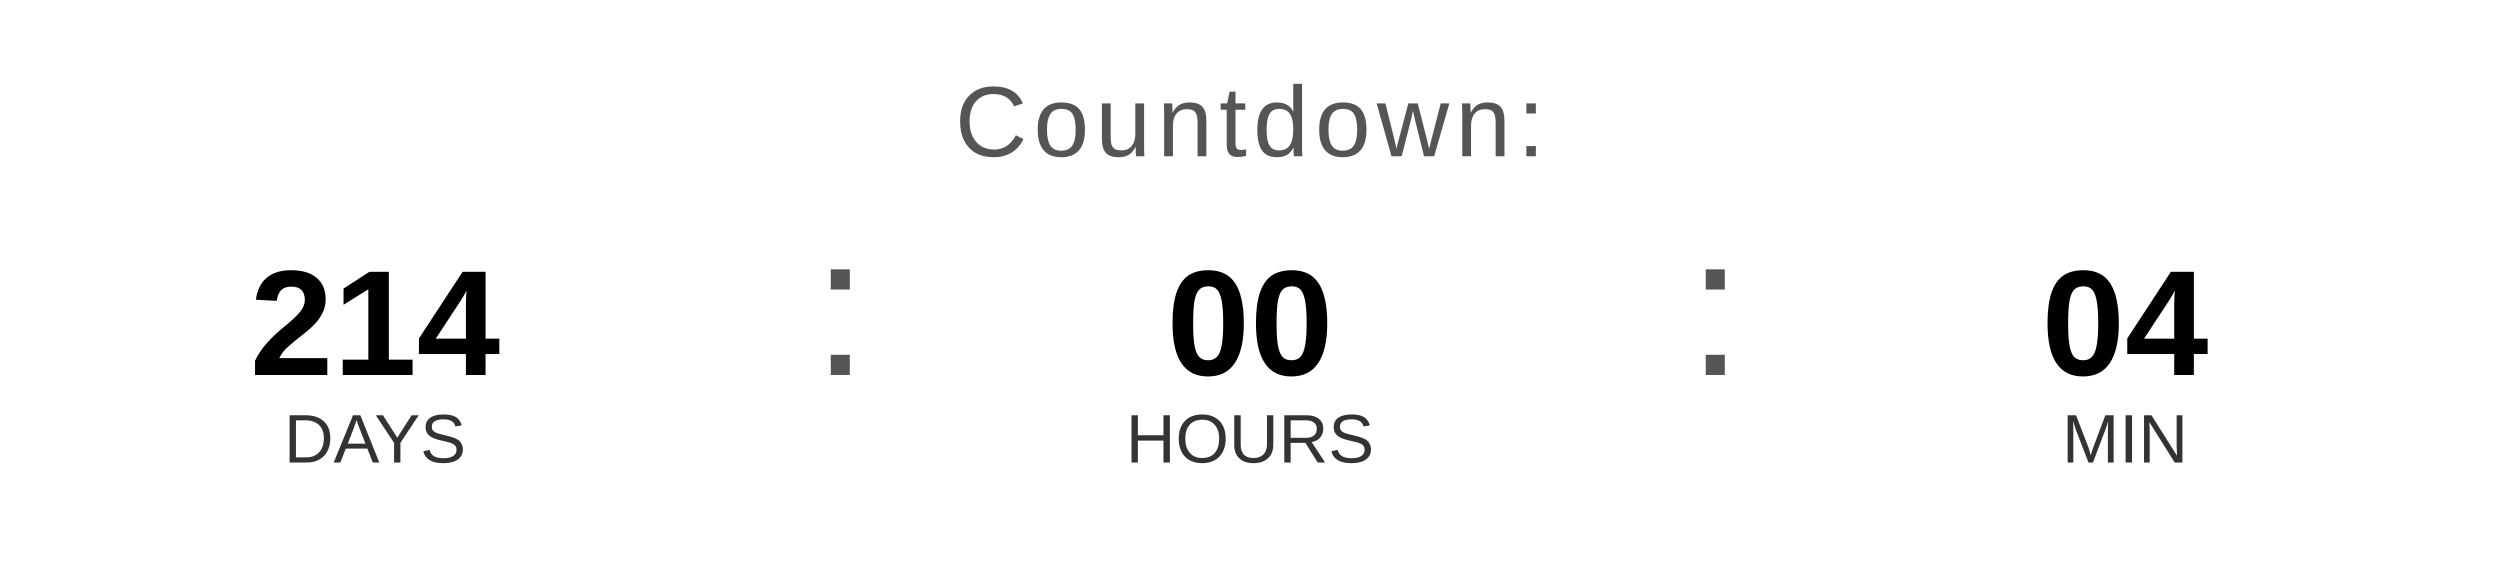
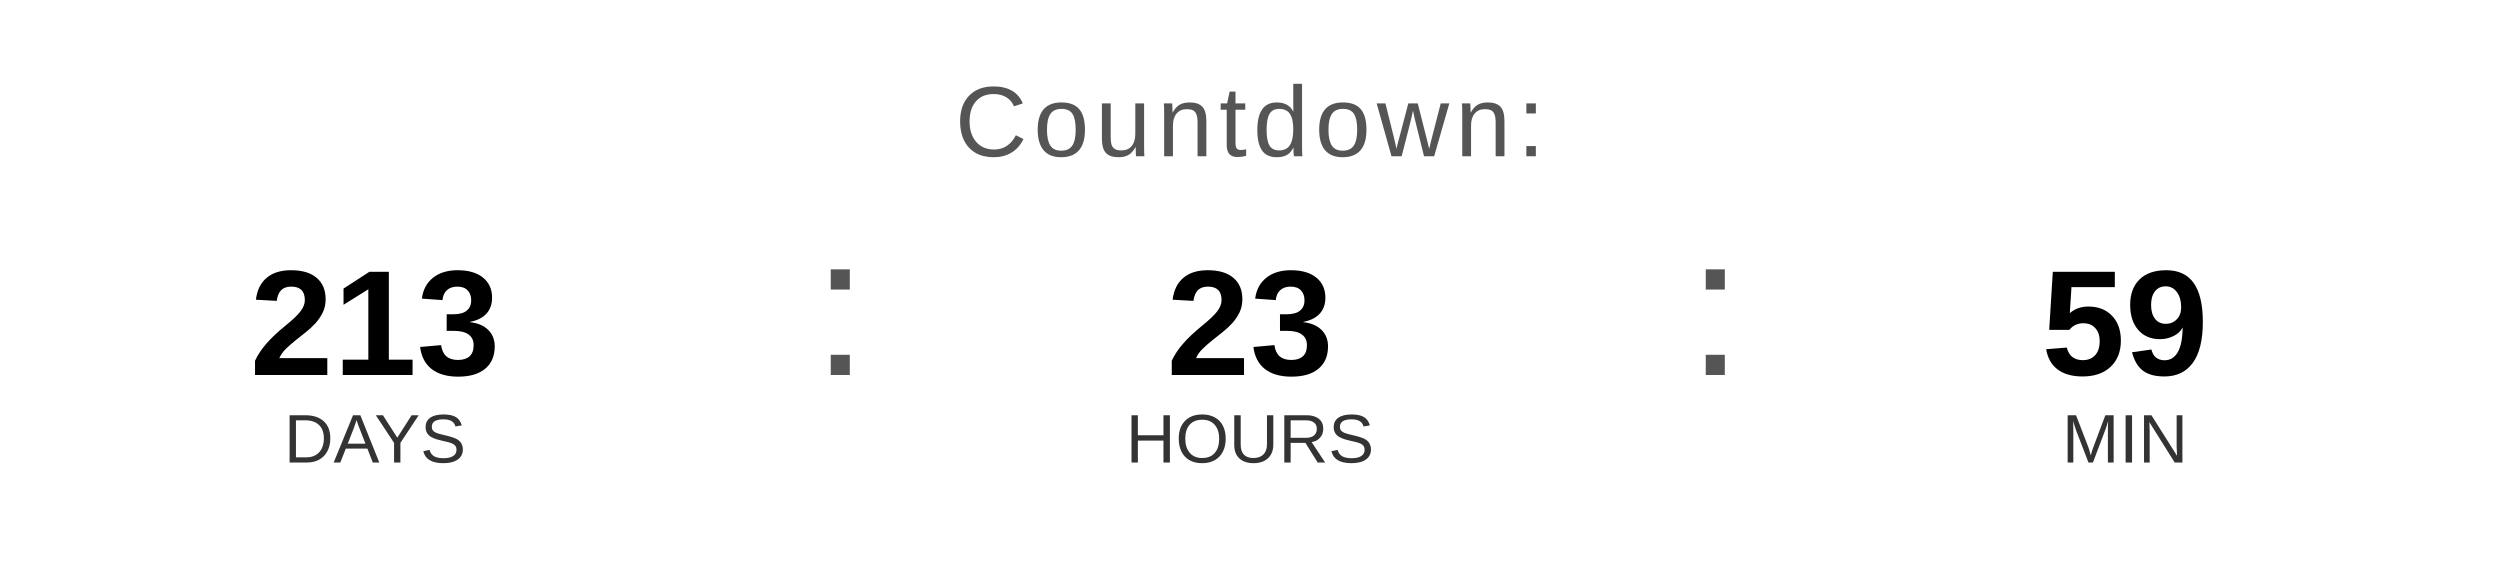
<svg xmlns="http://www.w3.org/2000/svg" width="400" height="90" viewBox="0 0 400 90">
  <text x="200" y="25" font-family="Arial, Helvetica, sans-serif" font-size="16" fill="#555555" text-anchor="middle" letter-spacing="1">
    Countdown:
  </text>
-   <text x="60" y="60" font-family="Arial, Helvetica, sans-serif" font-size="24" font-weight="bold" fill="#000000" text-anchor="middle">214</text>
+   <text x="60" y="60" font-family="Arial, Helvetica, sans-serif" font-size="24" font-weight="bold" fill="#000000" text-anchor="middle">213</text>
  <text x="60" y="74" font-family="Arial, Helvetica, sans-serif" font-size="11" fill="#333333" text-anchor="middle">DAYS</text>
  <text x="130" y="60" font-family="Arial, sans-serif" font-size="32" fill="#555555">:</text>
-   <text x="200" y="60" font-family="Arial, Helvetica, sans-serif" font-size="24" font-weight="bold" fill="#000000" text-anchor="middle">00</text>
+   <text x="200" y="60" font-family="Arial, Helvetica, sans-serif" font-size="24" font-weight="bold" fill="#000000" text-anchor="middle">23</text>
  <text x="200" y="74" font-family="Arial, Helvetica, sans-serif" font-size="11" fill="#333333" text-anchor="middle">HOURS</text>
  <text x="270" y="60" font-family="Arial, sans-serif" font-size="32" fill="#555555">:</text>
-   <text x="340" y="60" font-family="Arial, Helvetica, sans-serif" font-size="24" font-weight="bold" fill="#000000" text-anchor="middle">04</text>
+   <text x="340" y="60" font-family="Arial, Helvetica, sans-serif" font-size="24" font-weight="bold" fill="#000000" text-anchor="middle">59</text>
  <text x="340" y="74" font-family="Arial, Helvetica, sans-serif" font-size="11" fill="#333333" text-anchor="middle">MIN</text>
</svg>
